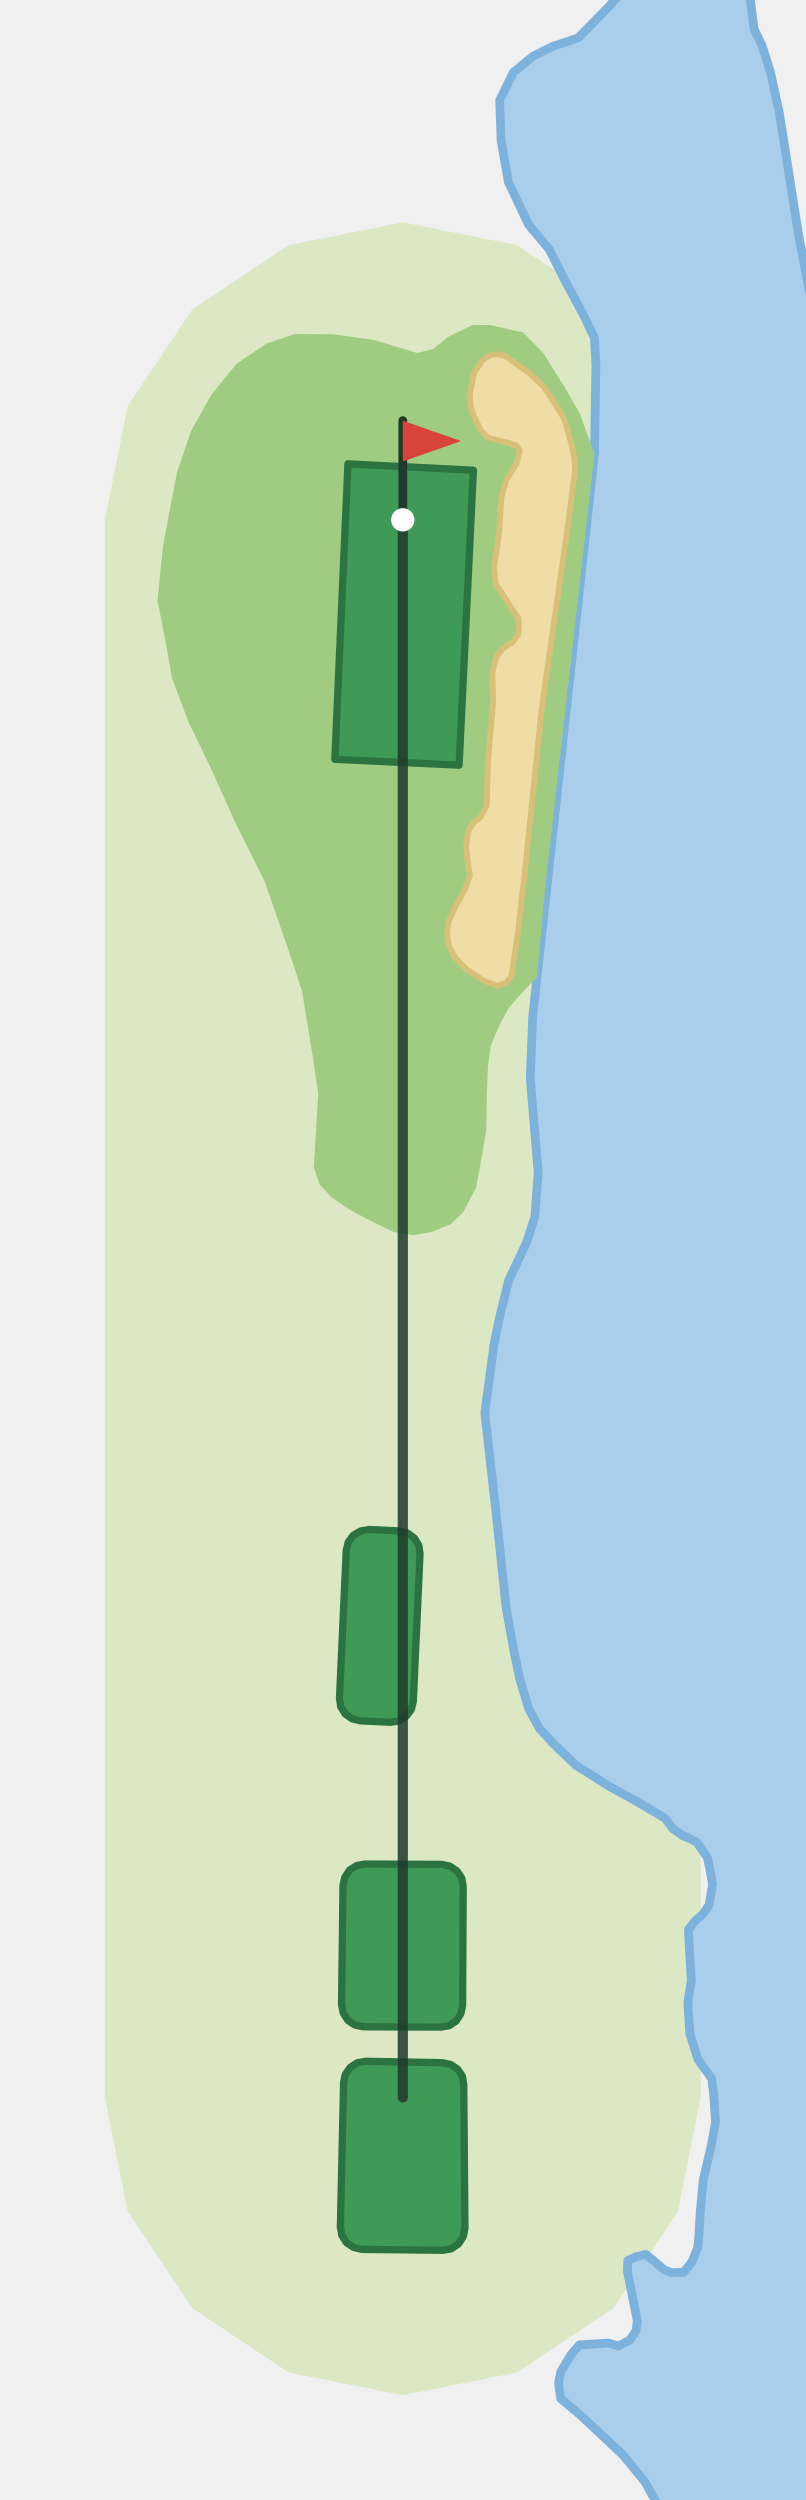
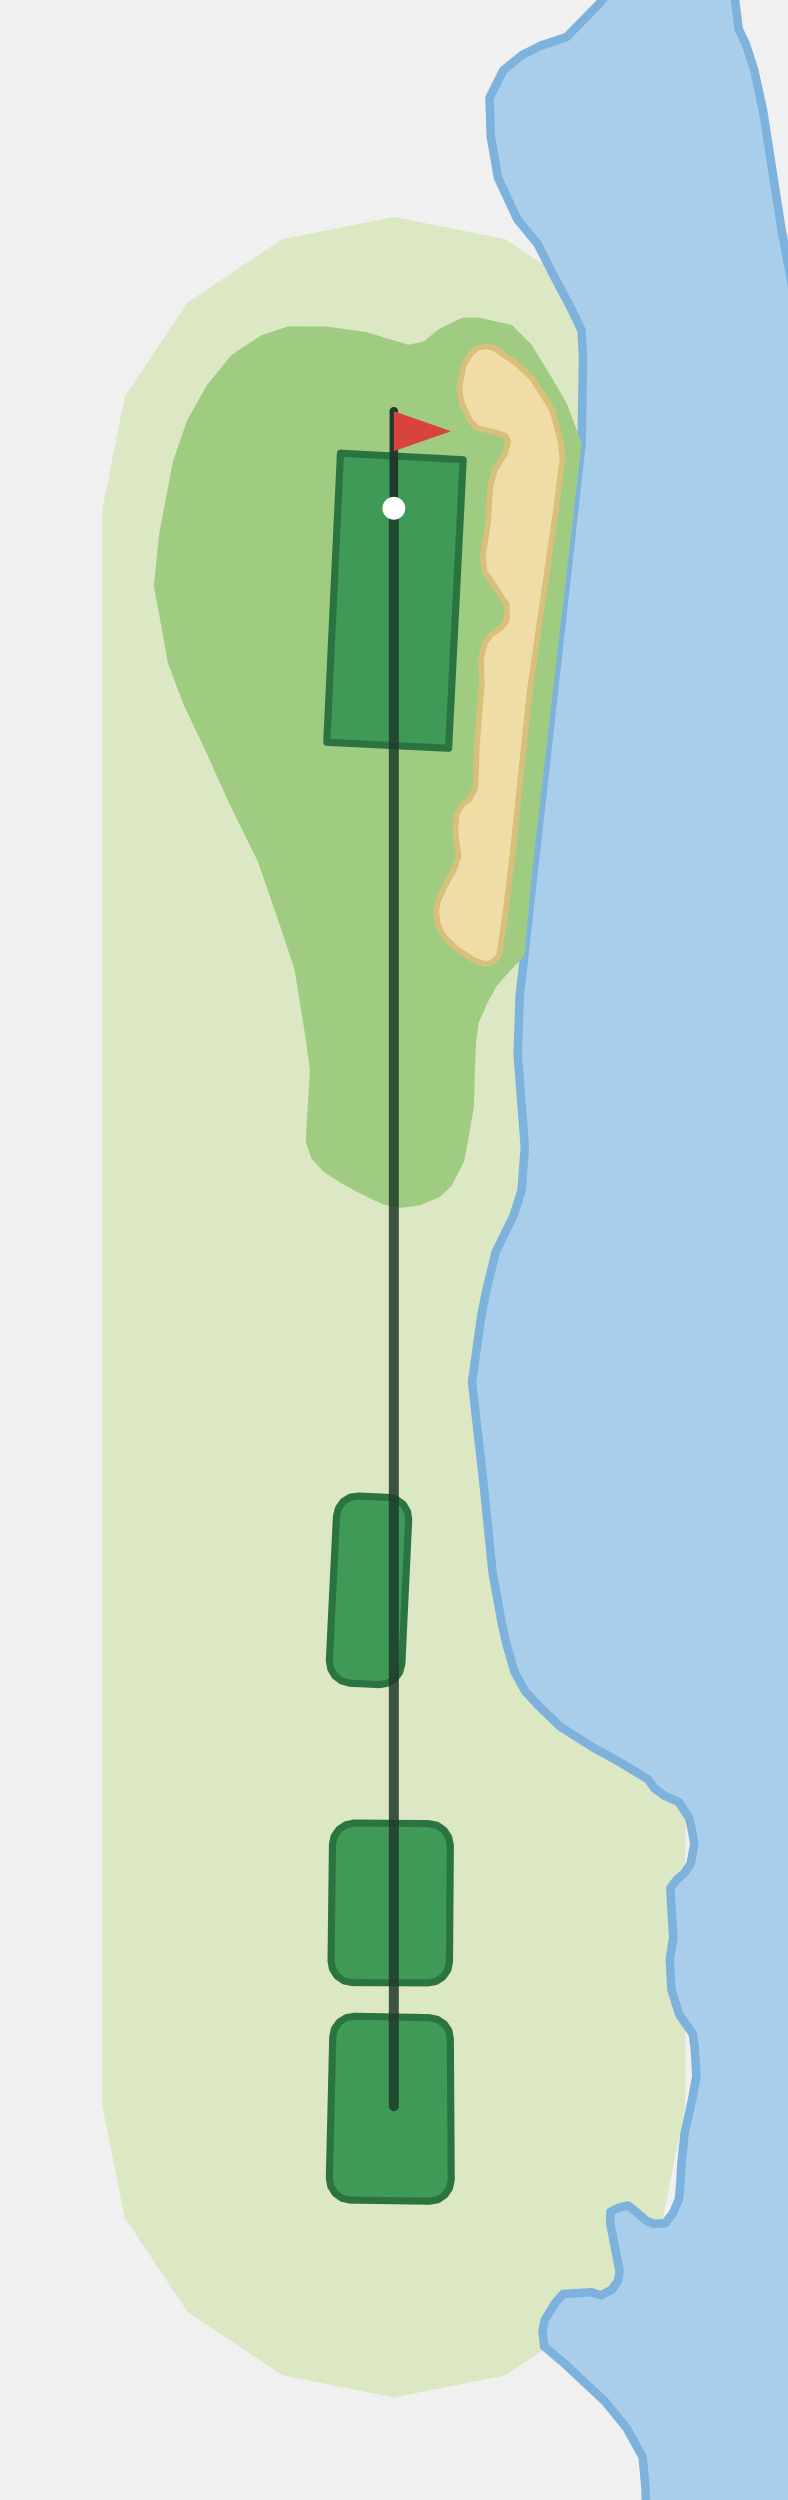
- <svg xmlns="http://www.w3.org/2000/svg" viewBox="-138 -719 276 857" width="184" height="571">
-   <path d="M-102.1,0.0L-102.1,-540.8L-94.3,-579.8L-72.2,-612.9L-39.1,-635.0L-0.0,-642.8L39.1,-635.0L72.2,-612.9L94.3,-579.8L102.1,-540.8L102.1,-0.0L94.3,39.1L72.2,72.2L39.1,94.3L0.0,102.1L-39.1,94.3L-72.2,72.2L-94.3,39.1Z" fill="#DCE8C4" />
-   <path d="M118.8,-724.8L119.1,-719.5L120.4,-709.1L123.1,-703.5L126.0,-694.4L129.1,-680.2L135.6,-638.9L144.1,-594.4L144.1,144.1L88.8,144.1L88.6,141.9L83.0,131.8L75.5,122.6L61.1,109.1L54.1,103.2L53.4,97.9L54.2,93.9L57.8,88.0L60.6,84.8L67.5,84.4L70.5,84.2L73.9,85.2L77.8,83.2L79.9,80.1L80.4,76.7L78.0,64.6L77.0,59.8L77.1,55.9L80.0,54.6L83.3,53.8L86.4,56.3L89.6,59.1L92.3,60.1L96.3,59.9L99.1,56.4L101.1,51.5L101.5,47.3L102.0,38.8L103.0,28.3L105.7,16.7L107.2,8.5L106.6,-0.7L105.9,-6.4L101.2,-13.0L98.4,-21.8L97.7,-32.6L98.9,-40.1L98.3,-50.0L97.9,-57.5L100.0,-60.3L102.9,-62.9L105.0,-66.0L106.2,-73.0L105.2,-78.6L104.4,-82.2L100.7,-87.6L95.9,-89.8L92.5,-92.2L89.9,-95.7L78.9,-102.2L71.0,-106.5L59.3,-113.9L51.9,-121.0L46.9,-126.4L43.2,-133.1L40.2,-143.1L38.4,-151.4L35.4,-168.0L32.2,-198.4L28.1,-234.7L31.3,-258.3L33.1,-267.1L36.3,-280.2L42.5,-293.2L45.3,-302.0L46.4,-317.1L43.7,-349.3L44.5,-370.1L46.0,-384.0L65.7,-563.6L66.2,-593.9L65.7,-603.2L61.9,-611.1L55.5,-623.0L50.2,-633.5L43.1,-642.0L36.2,-656.6L33.7,-670.9L33.2,-684.6L37.9,-694.2L44.6,-699.7L51.4,-703.1L60.1,-706.0L70.8,-716.9L75.8,-722.6L77.6,-724.8Z" fill="#A9CEEC" stroke="#7DB2DC" stroke-width="3" stroke-linejoin="round" />
-   <path d="M-37.1,-604.5L-46.8,-601.2L-57.0,-594.3L-65.7,-583.6L-72.6,-571.2L-77.4,-557.1L-82.2,-531.9L-84.1,-513.2L-81.2,-498.4L-79.1,-486.5L-73.6,-471.8L-66.0,-456.1L-57.6,-437.4L-47.3,-416.7L-38.9,-392.4L-34.5,-379.1L-30.8,-356.3L-29.0,-344.1L-30.5,-318.8L-28.5,-312.9L-24.2,-308.4L-18.0,-304.2L-11.5,-300.7L-3.2,-296.7L3.5,-295.6L9.7,-296.6L16.5,-299.4L20.6,-303.3L25.1,-311.9L26.6,-319.8L28.6,-331.3L28.8,-343.9L29.2,-353.6L30.1,-360.5L33.3,-367.9L36.3,-373.5L41.6,-379.5L46.0,-384.0L49.0,-416.5L65.7,-563.6L60.6,-577.4L55.4,-586.4L48.0,-598.2L41.3,-605.0L35.9,-606.2L29.9,-607.6L23.9,-607.6L15.5,-603.5L10.4,-599.3L4.9,-598.0L-10.0,-602.5L-24.1,-604.4Z" fill="#9FCC80" />
-   <path d="M32.5,-597.6L29.5,-597.1L27.3,-595.5L24.5,-591.4L23.0,-584.1L23.2,-579.9L24.1,-577.0L26.7,-571.5L29.2,-568.9L36.3,-567.2L39.0,-566.2L40.1,-564.5L39.0,-560.2L35.4,-554.3L33.8,-548.5L33.1,-537.4L32.4,-531.6L31.2,-524.6L31.9,-518.7L34.8,-514.4L37.0,-510.9L39.6,-507.2L39.8,-503.6L39.6,-501.5L37.7,-498.9L34.2,-496.6L32.1,-493.8L30.7,-488.6L31.0,-478.7L29.2,-457.9L28.8,-442.9L26.7,-438.9L24.2,-436.9L22.4,-434.1L21.7,-428.4L22.4,-422.7L23.0,-418.9L21.3,-414.0L18.0,-408.1L15.6,-402.8L15.2,-399.2L15.7,-395.0L17.7,-391.0L21.9,-386.7L28.1,-382.6L32.5,-381.1L35.5,-382.1L37.3,-384.6L39.4,-398.9L41.6,-417.9L47.7,-476.8L56.8,-540.3L59.1,-558.4L58.4,-564.4L57.1,-569.4L55.4,-575.3L52.4,-580.2L48.4,-586.3L43.1,-591.3L35.2,-596.9Z" fill="#F0DDA6" stroke="#D9C07A" stroke-width="2" stroke-linejoin="round" />
-   <path d="M-18.8,-560.0L-23.3,-458.7L19.3,-456.7L24.2,-557.8Z" fill="#3E9A56" stroke="#2B7340" stroke-width="2.5" stroke-linejoin="round" />
-   <path d="M-20.5,-72.6L-19.9,-75.4L-18.3,-77.9L-15.8,-79.5L-13.0,-80.0L13.3,-79.9L16.1,-79.3L18.6,-77.6L20.2,-75.2L20.7,-72.3L20.5,-31.5L19.9,-28.7L18.3,-26.2L15.9,-24.6L13.0,-24.1L-13.5,-24.2L-16.4,-24.8L-18.8,-26.4L-20.4,-28.9L-21.0,-31.8Z" fill="#3E9A56" stroke="#2B7340" stroke-width="2.5" stroke-linejoin="round" />
-   <path d="M-19.4,-187.5L-18.7,-190.4L-17.0,-192.7L-14.4,-194.2L-11.6,-194.7L-1.2,-194.2L1.6,-193.5L4.0,-191.7L5.5,-189.2L5.9,-186.3L3.6,-135.8L2.9,-132.9L1.1,-130.6L-1.4,-129.0L-4.3,-128.6L-14.6,-129.1L-17.4,-129.8L-19.8,-131.5L-21.3,-134.0L-21.7,-136.9Z" fill="#3E9A56" stroke="#2B7340" stroke-width="2.5" stroke-linejoin="round" />
-   <path d="M-20.3,-5.1L-19.7,-7.9L-18.0,-10.3L-15.6,-11.9L-12.7,-12.4L13.6,-11.9L16.4,-11.3L18.8,-9.7L20.4,-7.3L20.9,-4.4L21.3,44.9L20.7,47.8L19.1,50.2L16.6,51.9L13.7,52.4L-14.0,52.1L-16.9,51.4L-19.3,49.8L-20.9,47.3L-21.4,44.4Z" fill="#3E9A56" stroke="#2B7340" stroke-width="2.5" stroke-linejoin="round" />
-   <polyline points="0.0,-0.0 -0.0,-540.8" fill="none" stroke="#1F3A2B" stroke-width="3.5" stroke-linecap="round" stroke-linejoin="round" opacity="0.85" />
-   <line x1="-0.0" y1="-540.8" x2="-0.0" y2="-574.8" stroke="#1F3A2B" stroke-width="3" stroke-linecap="round" />
-   <path d="M-0.0,-574.8L20.0,-567.8L-0.0,-560.8Z" fill="#D8433B" />
-   <circle cx="-0.0" cy="-540.8" r="4" fill="#FFFFFF" />
+ <svg xmlns="http://www.w3.org/2000/svg" viewBox="-138 -738 276 876" width="184" height="584">
+   <path d="M-102.1,-0.0L-102.1,-559.9L-94.3,-599.0L-72.2,-632.1L-39.1,-654.2L0.0,-662.0L39.1,-654.2L72.2,-632.1L94.3,-599.0L102.1,-559.9L102.1,0.0L94.3,39.1L72.2,72.2L39.1,94.3L0.0,102.1L-39.1,94.3L-72.2,72.2L-94.3,39.1Z" fill="#DCE8C4" />
+   <path d="M119.2,-744.0L119.5,-738.4L120.8,-727.9L123.4,-722.4L126.3,-713.3L129.4,-699.1L135.8,-657.8L144.1,-613.5L144.1,144.1L88.2,144.1L88.4,143.3L88.2,134.0L87.2,123.0L81.6,112.8L74.1,103.6L59.7,90.1L52.7,84.2L52.1,78.8L52.9,74.9L56.5,69.0L59.3,65.8L66.3,65.4L69.2,65.2L72.6,66.3L76.5,64.2L78.6,61.1L79.1,57.8L76.7,45.6L75.8,40.9L75.9,37.0L78.8,35.6L82.1,34.8L85.2,37.3L88.4,40.1L91.1,41.2L95.1,41.0L97.8,37.5L99.9,32.6L100.3,28.4L100.8,19.9L101.9,9.4L104.5,-2.2L106.0,-10.4L105.5,-19.6L104.8,-25.3L100.1,-31.9L97.3,-40.7L96.7,-51.5L97.9,-59.1L97.3,-68.9L96.9,-76.4L99.0,-79.2L101.9,-81.8L104.0,-84.9L105.3,-91.9L104.3,-97.5L103.4,-101.1L99.8,-106.6L95.0,-108.7L91.5,-111.2L89.0,-114.6L78.0,-121.2L70.1,-125.5L58.4,-132.9L51.0,-140.0L46.0,-145.4L42.3,-152.1L39.4,-162.1L37.6,-170.4L34.6,-187.0L31.5,-217.5L27.4,-253.8L30.7,-277.4L32.5,-286.2L35.7,-299.3L42.0,-312.2L44.8,-321.1L45.9,-336.1L43.4,-368.4L44.1,-389.1L45.7,-403.0L65.8,-582.6L66.3,-612.9L65.8,-622.2L62.0,-630.1L55.7,-642.0L50.4,-652.5L43.3,-661.1L36.5,-675.7L34.0,-689.9L33.5,-703.7L38.3,-713.3L44.9,-718.7L51.7,-722.1L60.5,-725.0L71.2,-735.9L76.1,-741.5L78.2,-744.0Z" fill="#A9CEEC" stroke="#7DB2DC" stroke-width="3" stroke-linejoin="round" />
+   <path d="M-36.9,-623.7L-46.7,-620.4L-56.9,-613.6L-65.6,-602.9L-72.5,-590.5L-77.4,-576.4L-82.2,-551.2L-84.1,-532.5L-81.3,-517.7L-79.2,-505.8L-73.7,-491.1L-66.2,-475.4L-57.8,-456.7L-47.6,-436.0L-39.2,-411.6L-34.8,-398.3L-31.1,-375.4L-29.4,-363.3L-30.9,-338.0L-28.9,-332.1L-24.7,-327.5L-18.5,-323.4L-12.0,-319.9L-3.7,-315.9L3.0,-314.8L9.2,-315.7L16.0,-318.5L20.1,-322.3L24.6,-331.0L26.1,-338.9L28.1,-350.4L28.4,-363.0L28.8,-372.6L29.7,-379.6L33.0,-387.0L36.0,-392.5L41.3,-398.5L45.7,-403.0L48.8,-435.6L65.8,-582.6L60.7,-596.4L55.5,-605.4L48.2,-617.3L41.4,-624.1L36.1,-625.3L30.0,-626.7L24.0,-626.7L15.6,-622.6L10.6,-618.4L5.0,-617.2L-9.9,-621.7L-24.0,-623.6Z" fill="#9FCC80" />
+   <path d="M32.6,-616.7L29.6,-616.2L27.4,-614.6L24.6,-610.5L23.1,-603.2L23.3,-599.0L24.1,-596.1L26.8,-590.5L29.3,-588.0L36.3,-586.3L39.1,-585.3L40.1,-583.5L39.1,-579.3L35.4,-573.3L33.8,-567.5L33.1,-556.4L32.4,-550.7L31.2,-543.7L31.8,-537.7L34.8,-533.4L37.0,-529.9L39.5,-526.2L39.7,-522.6L39.5,-520.5L37.6,-518.0L34.1,-515.7L32.0,-512.9L30.6,-507.7L30.8,-497.8L29.1,-477.0L28.6,-462.0L26.5,-458.0L24.0,-456.0L22.1,-453.2L21.5,-447.5L22.1,-441.8L22.7,-438.0L21.0,-433.1L17.7,-427.2L15.3,-421.9L14.9,-418.3L15.4,-414.1L17.3,-410.1L21.6,-405.8L27.8,-401.7L32.2,-400.1L35.1,-401.2L37.0,-403.7L39.1,-417.9L41.4,-436.9L47.6,-495.8L56.8,-559.3L59.1,-577.4L58.4,-583.4L57.1,-588.4L55.5,-594.3L52.5,-599.2L48.5,-605.3L43.2,-610.4L35.3,-615.9Z" fill="#F0DDA6" stroke="#D9C07A" stroke-width="2" stroke-linejoin="round" />
+   <path d="M-18.7,-579.2L-23.5,-477.9L19.2,-475.8L24.3,-576.9Z" fill="#3E9A56" stroke="#2B7340" stroke-width="2.5" stroke-linejoin="round" />
+   <path d="M-21.5,-91.8L-20.9,-94.6L-19.2,-97.0L-16.8,-98.6L-13.9,-99.2L12.3,-99.0L15.2,-98.4L17.6,-96.7L19.2,-94.3L19.8,-91.4L19.5,-50.6L18.9,-47.7L17.2,-45.3L14.8,-43.7L11.9,-43.2L-14.6,-43.3L-17.5,-43.9L-19.9,-45.6L-21.5,-48.1L-22.0,-50.9Z" fill="#3E9A56" stroke="#2B7340" stroke-width="2.5" stroke-linejoin="round" />
+   <path d="M-20.1,-206.7L-19.4,-209.5L-17.7,-211.9L-15.2,-213.4L-12.3,-213.8L-1.9,-213.3L0.9,-212.6L3.3,-210.9L4.8,-208.3L5.2,-205.5L2.8,-154.9L2.0,-152.0L0.3,-149.7L-2.2,-148.2L-5.1,-147.7L-15.4,-148.2L-18.3,-149.0L-20.6,-150.7L-22.1,-153.2L-22.6,-156.1Z" fill="#3E9A56" stroke="#2B7340" stroke-width="2.5" stroke-linejoin="round" />
+   <path d="M-21.4,-24.2L-20.8,-27.1L-19.1,-29.5L-16.7,-31.0L-13.8,-31.5L12.5,-31.0L15.3,-30.4L17.7,-28.8L19.3,-26.4L19.8,-23.5L20.1,25.8L19.5,28.7L17.9,31.1L15.4,32.8L12.5,33.3L-15.3,32.9L-18.1,32.3L-20.5,30.6L-22.1,28.1L-22.6,25.2Z" fill="#3E9A56" stroke="#2B7340" stroke-width="2.5" stroke-linejoin="round" />
+   <polyline points="0.0,-0.0 0.0,-559.9" fill="none" stroke="#1F3A2B" stroke-width="3.5" stroke-linecap="round" stroke-linejoin="round" opacity="0.85" />
+   <line x1="0.0" y1="-559.9" x2="0.0" y2="-593.9" stroke="#1F3A2B" stroke-width="3" stroke-linecap="round" />
+   <path d="M0.0,-593.9L20.0,-586.9L0.0,-579.9Z" fill="#D8433B" />
+   <circle cx="0.0" cy="-559.9" r="4" fill="#FFFFFF" />
</svg>
